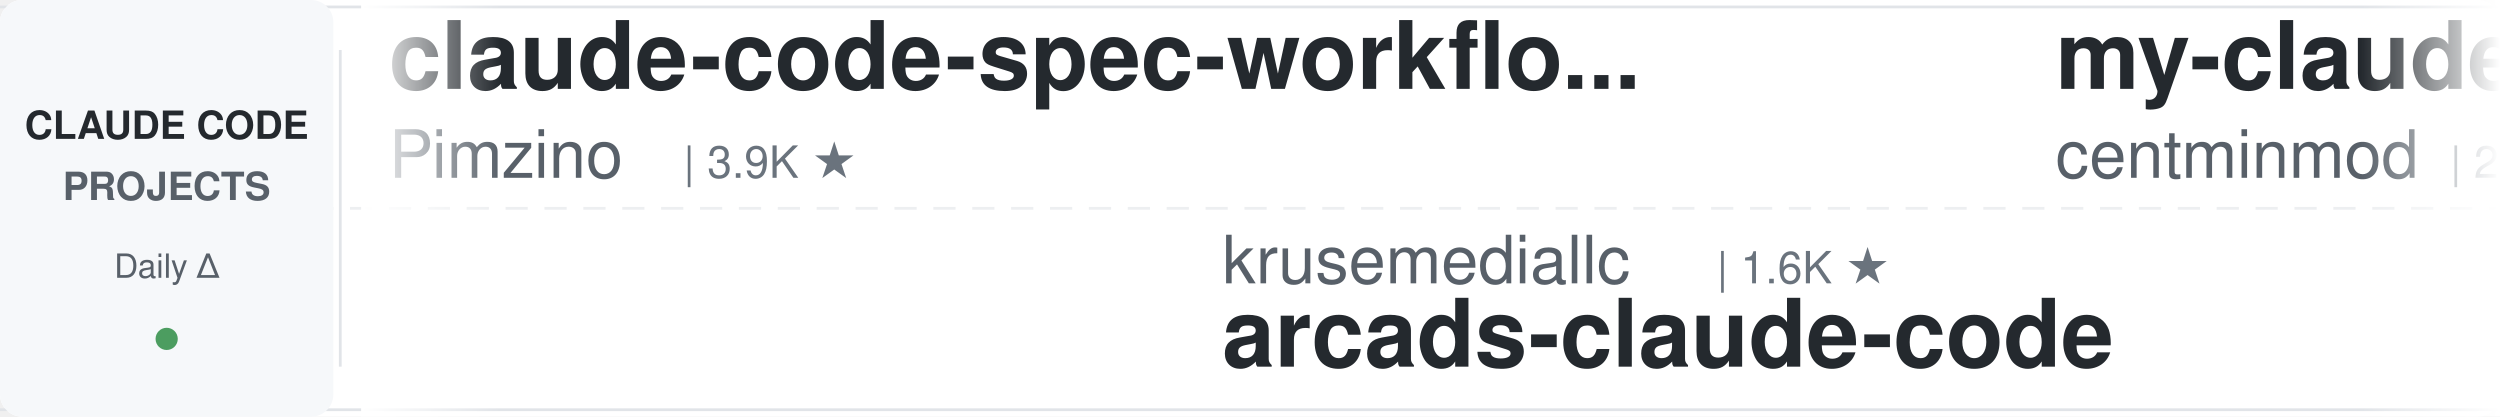
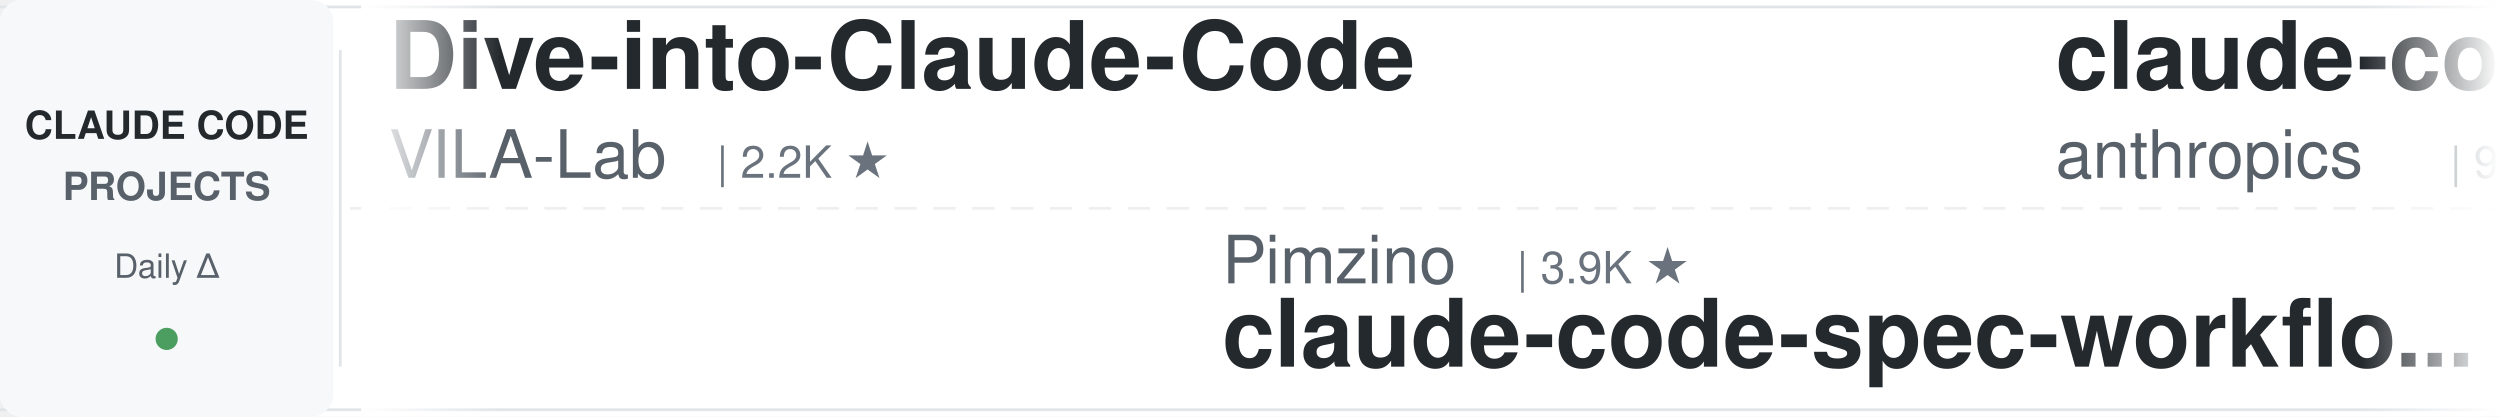
<svg xmlns="http://www.w3.org/2000/svg" width="900" height="150">
  <defs>
    <linearGradient id="leftFade" x1="0%" y1="0%" x2="100%" y2="0%">
      <stop offset="0%" style="stop-color:#ffffff;stop-opacity:1" />
      <stop offset="100%" style="stop-color:#ffffff;stop-opacity:0" />
    </linearGradient>
    <linearGradient id="rightFade" x1="0%" y1="0%" x2="100%" y2="0%">
      <stop offset="0%" style="stop-color:#ffffff;stop-opacity:0" />
      <stop offset="100%" style="stop-color:#ffffff;stop-opacity:1" />
    </linearGradient>
  </defs>
  <rect width="900" height="150" fill="#ffffff" rx="8" />
  <rect x="0" y="2" width="900" height="1" fill="#e1e4e8" />
  <rect x="0" y="147" width="900" height="1" fill="#e1e4e8" />
  <line x1="0" y1="75" x2="900" y2="75" stroke="#e1e4e8" stroke-width="1" stroke-dasharray="8 6" opacity="0.6" />
  <rect x="0" y="0" width="120" height="150" fill="#f6f8fa" rx="8" />
  <text x="60" y="50" font-family="-apple-system, BlinkMacSystemFont, 'Segoe UI', Helvetica, Arial, sans-serif" font-size="14" font-weight="600" fill="#24292e" text-anchor="middle">CLAUDE CODE</text>
  <text x="60" y="72" font-family="-apple-system, BlinkMacSystemFont, 'Segoe UI', Helvetica, Arial, sans-serif" font-size="14" font-weight="600" fill="#586069" text-anchor="middle">PROJECTS</text>
  <text x="60" y="100" font-family="-apple-system, BlinkMacSystemFont, 'Segoe UI', Helvetica, Arial, sans-serif" font-size="12" font-weight="500" fill="#586069" text-anchor="middle">Daily Δ</text>
  <circle cx="60" cy="122" r="4" fill="#22863a" opacity="0.8" />
  <rect x="122" y="18" width="1" height="114" fill="#e1e4e8" />
  <clipPath id="tickerClip">
    <rect x="130" y="0" width="770" height="150" />
  </clipPath>
  <g clip-path="url(#tickerClip)">
    <g id="tickerItems">
      <animateTransform attributeName="transform" attributeType="XML" type="translate" from="0 0" to="-3000 0" dur="54s" repeatCount="indefinite" />
      <g transform="translate(0, 0)">
-         <text x="140" y="32" font-family="-apple-system, BlinkMacSystemFont, 'Segoe UI', Helvetica, Arial, sans-serif" font-size="34" font-weight="600" fill="#24292e">claude-code-spec-workflo...</text>
-         <text x="140" y="64" font-family="-apple-system, BlinkMacSystemFont, 'Segoe UI', Helvetica, Arial, sans-serif" font-size="24" font-weight="400" fill="#586069">Pimzino</text>
-         <text x="246" y="64" font-family="-apple-system, BlinkMacSystemFont, 'Segoe UI', Helvetica, Arial, sans-serif" font-size="16" font-weight="500" fill="#6a737d">| 3.9K ★</text>
+         <text x="140" y="32" font-family="-apple-system, BlinkMacSystemFont, 'Segoe UI', Helvetica, Arial, sans-serif" font-size="34" font-weight="600" fill="#24292e">Dive-into-Claude-Code</text>
+         <text x="140" y="64" font-family="-apple-system, BlinkMacSystemFont, 'Segoe UI', Helvetica, Arial, sans-serif" font-size="24" font-weight="400" fill="#586069">VILA-Lab</text>
+         <text x="258" y="64" font-family="-apple-system, BlinkMacSystemFont, 'Segoe UI', Helvetica, Arial, sans-serif" font-size="16" font-weight="500" fill="#6a737d">| 2.2K ★</text>
      </g>
      <g transform="translate(300, 0)">
-         <text x="140" y="102" font-family="-apple-system, BlinkMacSystemFont, 'Segoe UI', Helvetica, Arial, sans-serif" font-size="24" font-weight="400" fill="#586069">krusemediallc</text>
-         <text x="318" y="102" font-family="-apple-system, BlinkMacSystemFont, 'Segoe UI', Helvetica, Arial, sans-serif" font-size="16" font-weight="500" fill="#6a737d">| 1.6K ★</text>
-         <text x="140" y="132" font-family="-apple-system, BlinkMacSystemFont, 'Segoe UI', Helvetica, Arial, sans-serif" font-size="34" font-weight="600" fill="#24292e">arcads-claude-code</text>
+         <text x="140" y="102" font-family="-apple-system, BlinkMacSystemFont, 'Segoe UI', Helvetica, Arial, sans-serif" font-size="24" font-weight="400" fill="#586069">Pimzino</text>
+         <text x="246" y="102" font-family="-apple-system, BlinkMacSystemFont, 'Segoe UI', Helvetica, Arial, sans-serif" font-size="16" font-weight="500" fill="#6a737d">| 3.9K ★</text>
+         <text x="140" y="132" font-family="-apple-system, BlinkMacSystemFont, 'Segoe UI', Helvetica, Arial, sans-serif" font-size="34" font-weight="600" fill="#24292e">claude-code-spec-workflo...</text>
      </g>
      <g transform="translate(600, 0)">
+         <text x="140" y="32" font-family="-apple-system, BlinkMacSystemFont, 'Segoe UI', Helvetica, Arial, sans-serif" font-size="34" font-weight="600" fill="#24292e">claude-code-action</text>
+         <text x="140" y="64" font-family="-apple-system, BlinkMacSystemFont, 'Segoe UI', Helvetica, Arial, sans-serif" font-size="24" font-weight="400" fill="#586069">anthropics</text>
+         <text x="282" y="64" font-family="-apple-system, BlinkMacSystemFont, 'Segoe UI', Helvetica, Arial, sans-serif" font-size="16" font-weight="500" fill="#6a737d">| 9.4K ★</text>
+       </g>
+       <g transform="translate(900, 0)">
+         <text x="140" y="102" font-family="-apple-system, BlinkMacSystemFont, 'Segoe UI', Helvetica, Arial, sans-serif" font-size="24" font-weight="400" fill="#586069">VoltAgent</text>
+         <text x="270" y="102" font-family="-apple-system, BlinkMacSystemFont, 'Segoe UI', Helvetica, Arial, sans-serif" font-size="16" font-weight="500" fill="#6a737d">| 25.6K ★</text>
+         <text x="140" y="132" font-family="-apple-system, BlinkMacSystemFont, 'Segoe UI', Helvetica, Arial, sans-serif" font-size="34" font-weight="600" fill="#24292e">awesome-claude-code-suba...</text>
+       </g>
+       <g transform="translate(1200, 0)">
+         <text x="140" y="32" font-family="-apple-system, BlinkMacSystemFont, 'Segoe UI', Helvetica, Arial, sans-serif" font-size="34" font-weight="600" fill="#24292e">Claude-Code-Game-Studios</text>
+         <text x="140" y="64" font-family="-apple-system, BlinkMacSystemFont, 'Segoe UI', Helvetica, Arial, sans-serif" font-size="24" font-weight="400" fill="#586069">Donchitos</text>
+         <text x="270" y="64" font-family="-apple-system, BlinkMacSystemFont, 'Segoe UI', Helvetica, Arial, sans-serif" font-size="16" font-weight="500" fill="#6a737d">| 25.9K ★</text>
+       </g>
+       <g transform="translate(1500, 0)">
+         <text x="140" y="102" font-family="-apple-system, BlinkMacSystemFont, 'Segoe UI', Helvetica, Arial, sans-serif" font-size="24" font-weight="400" fill="#586069">Windy3f3f3f3f</text>
+         <text x="318" y="102" font-family="-apple-system, BlinkMacSystemFont, 'Segoe UI', Helvetica, Arial, sans-serif" font-size="16" font-weight="500" fill="#6a737d">| 3.7K ★</text>
+         <text x="140" y="132" font-family="-apple-system, BlinkMacSystemFont, 'Segoe UI', Helvetica, Arial, sans-serif" font-size="34" font-weight="600" fill="#24292e">how-claude-code-works</text>
+       </g>
+       <g transform="translate(1800, 0)">
        <text x="140" y="32" font-family="-apple-system, BlinkMacSystemFont, 'Segoe UI', Helvetica, Arial, sans-serif" font-size="34" font-weight="600" fill="#24292e">my-claude-code-setup</text>
        <text x="140" y="64" font-family="-apple-system, BlinkMacSystemFont, 'Segoe UI', Helvetica, Arial, sans-serif" font-size="24" font-weight="400" fill="#586069">centminmod</text>
        <text x="282" y="64" font-family="-apple-system, BlinkMacSystemFont, 'Segoe UI', Helvetica, Arial, sans-serif" font-size="16" font-weight="500" fill="#6a737d">| 2.7K ★</text>
      </g>
-       <g transform="translate(900, 0)">
-         <text x="140" y="102" font-family="-apple-system, BlinkMacSystemFont, 'Segoe UI', Helvetica, Arial, sans-serif" font-size="24" font-weight="400" fill="#586069">AICoderTudou</text>
-         <text x="306" y="102" font-family="-apple-system, BlinkMacSystemFont, 'Segoe UI', Helvetica, Arial, sans-serif" font-size="16" font-weight="500" fill="#6a737d">| 493 ★</text>
-         <text x="140" y="132" font-family="-apple-system, BlinkMacSystemFont, 'Segoe UI', Helvetica, Arial, sans-serif" font-size="34" font-weight="600" fill="#24292e">claude-code-tudou</text>
-       </g>
-       <g transform="translate(1200, 0)">
-         <text x="140" y="32" font-family="-apple-system, BlinkMacSystemFont, 'Segoe UI', Helvetica, Arial, sans-serif" font-size="34" font-weight="600" fill="#24292e">claude-code-from-scratch</text>
-         <text x="140" y="64" font-family="-apple-system, BlinkMacSystemFont, 'Segoe UI', Helvetica, Arial, sans-serif" font-size="24" font-weight="400" fill="#586069">Windy3f3f3f3f</text>
-         <text x="318" y="64" font-family="-apple-system, BlinkMacSystemFont, 'Segoe UI', Helvetica, Arial, sans-serif" font-size="16" font-weight="500" fill="#6a737d">| 2.7K ★</text>
-       </g>
-       <g transform="translate(1500, 0)">
-         <text x="140" y="102" font-family="-apple-system, BlinkMacSystemFont, 'Segoe UI', Helvetica, Arial, sans-serif" font-size="24" font-weight="400" fill="#586069">asgeirtj</text>
-         <text x="258" y="102" font-family="-apple-system, BlinkMacSystemFont, 'Segoe UI', Helvetica, Arial, sans-serif" font-size="16" font-weight="500" fill="#6a737d">| 69.1K ★</text>
-         <text x="140" y="132" font-family="-apple-system, BlinkMacSystemFont, 'Segoe UI', Helvetica, Arial, sans-serif" font-size="34" font-weight="600" fill="#24292e">system_prompts_leaks</text>
-       </g>
-       <g transform="translate(1800, 0)">
-         <text x="140" y="32" font-family="-apple-system, BlinkMacSystemFont, 'Segoe UI', Helvetica, Arial, sans-serif" font-size="34" font-weight="600" fill="#24292e">claude-code-source</text>
-         <text x="140" y="64" font-family="-apple-system, BlinkMacSystemFont, 'Segoe UI', Helvetica, Arial, sans-serif" font-size="24" font-weight="400" fill="#586069">AprilNEA</text>
-         <text x="258" y="64" font-family="-apple-system, BlinkMacSystemFont, 'Segoe UI', Helvetica, Arial, sans-serif" font-size="16" font-weight="500" fill="#6a737d">| 393 ★</text>
-       </g>
      <g transform="translate(2100, 0)">
-         <text x="140" y="102" font-family="-apple-system, BlinkMacSystemFont, 'Segoe UI', Helvetica, Arial, sans-serif" font-size="24" font-weight="400" fill="#586069">Donchitos</text>
-         <text x="270" y="102" font-family="-apple-system, BlinkMacSystemFont, 'Segoe UI', Helvetica, Arial, sans-serif" font-size="16" font-weight="500" fill="#6a737d">| 25.9K ★</text>
-         <text x="140" y="132" font-family="-apple-system, BlinkMacSystemFont, 'Segoe UI', Helvetica, Arial, sans-serif" font-size="34" font-weight="600" fill="#24292e">Claude-Code-Game-Studios</text>
+         <text x="140" y="102" font-family="-apple-system, BlinkMacSystemFont, 'Segoe UI', Helvetica, Arial, sans-serif" font-size="24" font-weight="400" fill="#586069">Maciek-roboblog</text>
+         <text x="342" y="102" font-family="-apple-system, BlinkMacSystemFont, 'Segoe UI', Helvetica, Arial, sans-serif" font-size="16" font-weight="500" fill="#6a737d">| 8.7K ★</text>
+         <text x="140" y="132" font-family="-apple-system, BlinkMacSystemFont, 'Segoe UI', Helvetica, Arial, sans-serif" font-size="34" font-weight="600" fill="#24292e">Claude-Code-Usage-Monito...</text>
      </g>
      <g transform="translate(2400, 0)">
        <text x="140" y="32" font-family="-apple-system, BlinkMacSystemFont, 'Segoe UI', Helvetica, Arial, sans-serif" font-size="34" font-weight="600" fill="#24292e">claude-code-router</text>
        <text x="140" y="64" font-family="-apple-system, BlinkMacSystemFont, 'Segoe UI', Helvetica, Arial, sans-serif" font-size="24" font-weight="400" fill="#586069">musistudio</text>
        <text x="282" y="64" font-family="-apple-system, BlinkMacSystemFont, 'Segoe UI', Helvetica, Arial, sans-serif" font-size="16" font-weight="500" fill="#6a737d">| 37.6K ★</text>
      </g>
      <g transform="translate(2700, 0)">
-         <text x="140" y="102" font-family="-apple-system, BlinkMacSystemFont, 'Segoe UI', Helvetica, Arial, sans-serif" font-size="24" font-weight="400" fill="#586069">ponponon</text>
-         <text x="258" y="102" font-family="-apple-system, BlinkMacSystemFont, 'Segoe UI', Helvetica, Arial, sans-serif" font-size="16" font-weight="500" fill="#6a737d">| 2.3K ★</text>
-         <text x="140" y="132" font-family="-apple-system, BlinkMacSystemFont, 'Segoe UI', Helvetica, Arial, sans-serif" font-size="34" font-weight="600" fill="#24292e">claude_code_src</text>
+         <text x="140" y="102" font-family="-apple-system, BlinkMacSystemFont, 'Segoe UI', Helvetica, Arial, sans-serif" font-size="24" font-weight="400" fill="#586069">overwirehq</text>
+         <text x="282" y="102" font-family="-apple-system, BlinkMacSystemFont, 'Segoe UI', Helvetica, Arial, sans-serif" font-size="16" font-weight="500" fill="#6a737d">| 2.8K ★</text>
+         <text x="140" y="132" font-family="-apple-system, BlinkMacSystemFont, 'Segoe UI', Helvetica, Arial, sans-serif" font-size="34" font-weight="600" fill="#24292e">claude-code-telegram</text>
      </g>
      <g transform="translate(3000, 0)">
-         <text x="140" y="32" font-family="-apple-system, BlinkMacSystemFont, 'Segoe UI', Helvetica, Arial, sans-serif" font-size="34" font-weight="600" fill="#24292e">claude-code-spec-workflo...</text>
-         <text x="140" y="64" font-family="-apple-system, BlinkMacSystemFont, 'Segoe UI', Helvetica, Arial, sans-serif" font-size="24" font-weight="400" fill="#586069">Pimzino</text>
-         <text x="246" y="64" font-family="-apple-system, BlinkMacSystemFont, 'Segoe UI', Helvetica, Arial, sans-serif" font-size="16" font-weight="500" fill="#6a737d">| 3.9K ★</text>
+         <text x="140" y="32" font-family="-apple-system, BlinkMacSystemFont, 'Segoe UI', Helvetica, Arial, sans-serif" font-size="34" font-weight="600" fill="#24292e">Dive-into-Claude-Code</text>
+         <text x="140" y="64" font-family="-apple-system, BlinkMacSystemFont, 'Segoe UI', Helvetica, Arial, sans-serif" font-size="24" font-weight="400" fill="#586069">VILA-Lab</text>
+         <text x="258" y="64" font-family="-apple-system, BlinkMacSystemFont, 'Segoe UI', Helvetica, Arial, sans-serif" font-size="16" font-weight="500" fill="#6a737d">| 2.2K ★</text>
      </g>
      <g transform="translate(3300, 0)">
-         <text x="140" y="102" font-family="-apple-system, BlinkMacSystemFont, 'Segoe UI', Helvetica, Arial, sans-serif" font-size="24" font-weight="400" fill="#586069">krusemediallc</text>
-         <text x="318" y="102" font-family="-apple-system, BlinkMacSystemFont, 'Segoe UI', Helvetica, Arial, sans-serif" font-size="16" font-weight="500" fill="#6a737d">| 1.6K ★</text>
-         <text x="140" y="132" font-family="-apple-system, BlinkMacSystemFont, 'Segoe UI', Helvetica, Arial, sans-serif" font-size="34" font-weight="600" fill="#24292e">arcads-claude-code</text>
+         <text x="140" y="102" font-family="-apple-system, BlinkMacSystemFont, 'Segoe UI', Helvetica, Arial, sans-serif" font-size="24" font-weight="400" fill="#586069">Pimzino</text>
+         <text x="246" y="102" font-family="-apple-system, BlinkMacSystemFont, 'Segoe UI', Helvetica, Arial, sans-serif" font-size="16" font-weight="500" fill="#6a737d">| 3.9K ★</text>
+         <text x="140" y="132" font-family="-apple-system, BlinkMacSystemFont, 'Segoe UI', Helvetica, Arial, sans-serif" font-size="34" font-weight="600" fill="#24292e">claude-code-spec-workflo...</text>
      </g>
      <g transform="translate(3600, 0)">
-         <text x="140" y="32" font-family="-apple-system, BlinkMacSystemFont, 'Segoe UI', Helvetica, Arial, sans-serif" font-size="34" font-weight="600" fill="#24292e">my-claude-code-setup</text>
-         <text x="140" y="64" font-family="-apple-system, BlinkMacSystemFont, 'Segoe UI', Helvetica, Arial, sans-serif" font-size="24" font-weight="400" fill="#586069">centminmod</text>
-         <text x="282" y="64" font-family="-apple-system, BlinkMacSystemFont, 'Segoe UI', Helvetica, Arial, sans-serif" font-size="16" font-weight="500" fill="#6a737d">| 2.7K ★</text>
+         <text x="140" y="32" font-family="-apple-system, BlinkMacSystemFont, 'Segoe UI', Helvetica, Arial, sans-serif" font-size="34" font-weight="600" fill="#24292e">claude-code-action</text>
+         <text x="140" y="64" font-family="-apple-system, BlinkMacSystemFont, 'Segoe UI', Helvetica, Arial, sans-serif" font-size="24" font-weight="400" fill="#586069">anthropics</text>
+         <text x="282" y="64" font-family="-apple-system, BlinkMacSystemFont, 'Segoe UI', Helvetica, Arial, sans-serif" font-size="16" font-weight="500" fill="#6a737d">| 9.4K ★</text>
      </g>
      <g transform="translate(3900, 0)">
-         <text x="140" y="102" font-family="-apple-system, BlinkMacSystemFont, 'Segoe UI', Helvetica, Arial, sans-serif" font-size="24" font-weight="400" fill="#586069">AICoderTudou</text>
-         <text x="306" y="102" font-family="-apple-system, BlinkMacSystemFont, 'Segoe UI', Helvetica, Arial, sans-serif" font-size="16" font-weight="500" fill="#6a737d">| 493 ★</text>
-         <text x="140" y="132" font-family="-apple-system, BlinkMacSystemFont, 'Segoe UI', Helvetica, Arial, sans-serif" font-size="34" font-weight="600" fill="#24292e">claude-code-tudou</text>
+         <text x="140" y="102" font-family="-apple-system, BlinkMacSystemFont, 'Segoe UI', Helvetica, Arial, sans-serif" font-size="24" font-weight="400" fill="#586069">VoltAgent</text>
+         <text x="270" y="102" font-family="-apple-system, BlinkMacSystemFont, 'Segoe UI', Helvetica, Arial, sans-serif" font-size="16" font-weight="500" fill="#6a737d">| 25.6K ★</text>
+         <text x="140" y="132" font-family="-apple-system, BlinkMacSystemFont, 'Segoe UI', Helvetica, Arial, sans-serif" font-size="34" font-weight="600" fill="#24292e">awesome-claude-code-suba...</text>
      </g>
    </g>
  </g>
  <rect x="130" y="0" width="50" height="150" fill="url(#leftFade)" />
  <rect x="850" y="0" width="50" height="150" fill="url(#rightFade)" />
</svg>
